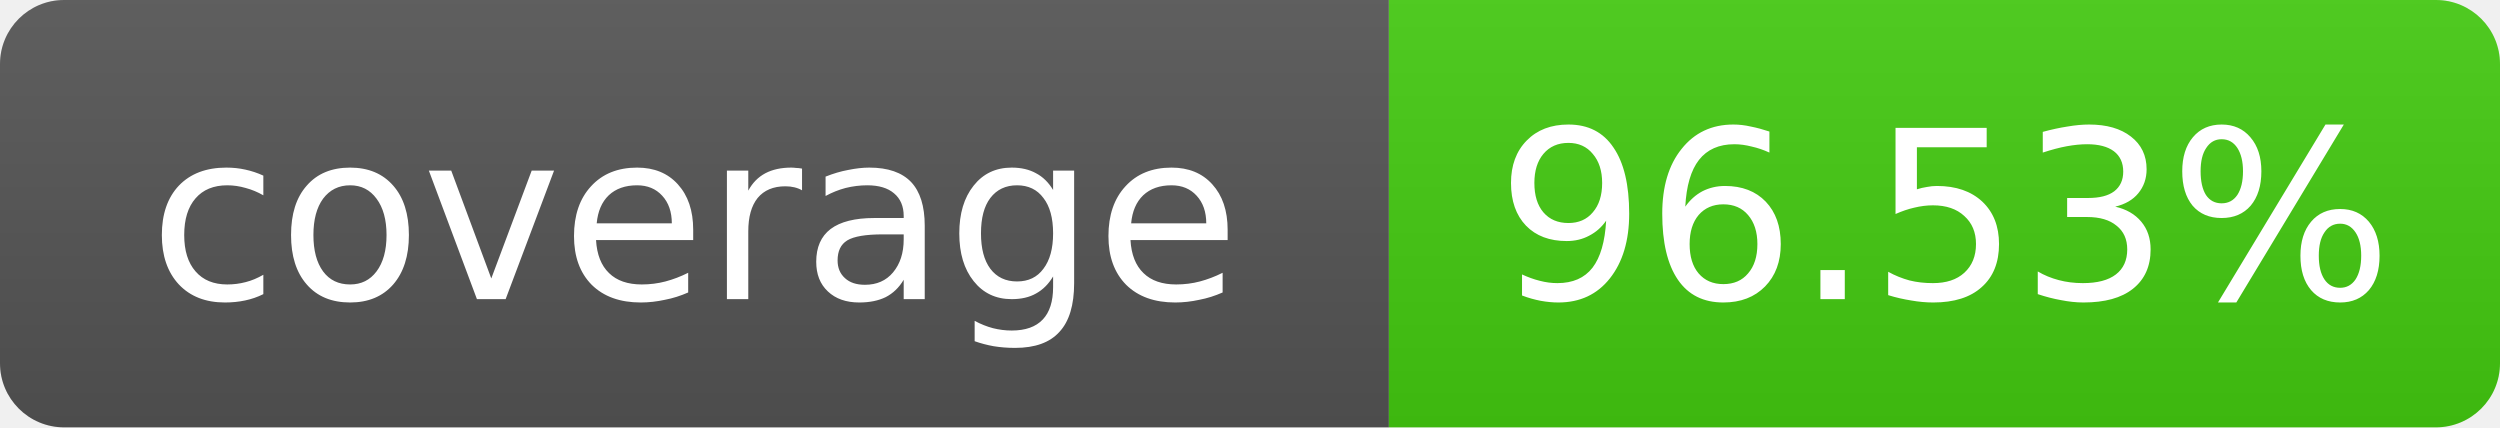
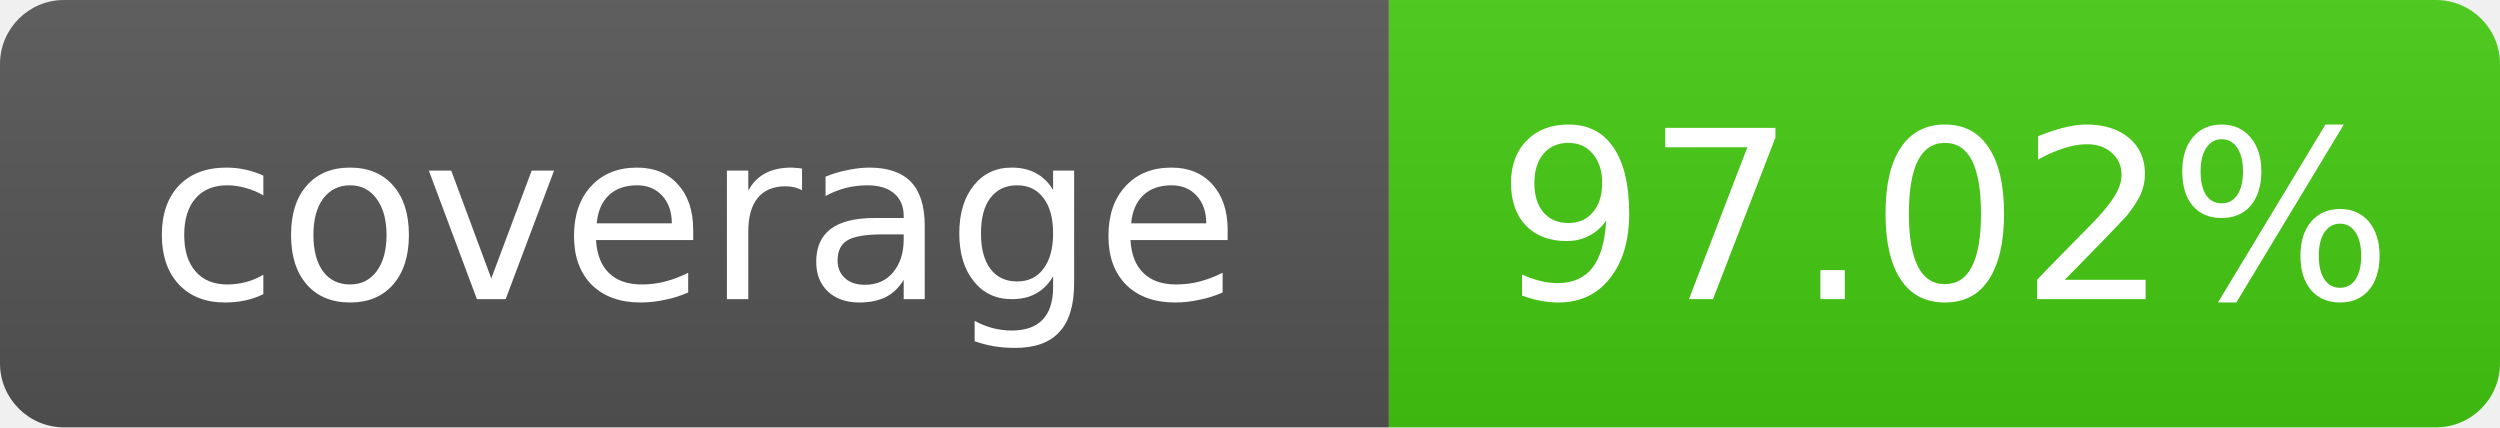
- <svg xmlns="http://www.w3.org/2000/svg" width="117" height="20" role="img" aria-label="coverage: 96.53%">
+ <svg xmlns="http://www.w3.org/2000/svg" width="117" height="20" role="img" aria-label="coverage: 97.02%">
  <linearGradient id="s" x2="0" y2="100%">
    <stop offset="0" stop-color="#bbb" stop-opacity=".1" />
    <stop offset="1" stop-opacity=".1" />
  </linearGradient>
  <clipPath id="r">
    <rect width="117" height="20" rx="3" fill="#fff" />
  </clipPath>
  <g clip-path="url(#r)">
    <rect width="65" height="20" fill="#555" />
    <rect x="65" width="52" height="20" fill="#4c1" />
    <rect width="117" height="20" fill="url(#s)" />
  </g>
  <g fill="#fff" text-anchor="middle" font-family="Verdana,Geneva,DejaVu Sans,sans-serif" font-size="11">
    <text x="32.5" y="14">coverage</text>
-     <text x="91" y="14">96.53%</text>
+     <text x="91" y="14">97.02%</text>
  </g>
</svg>
